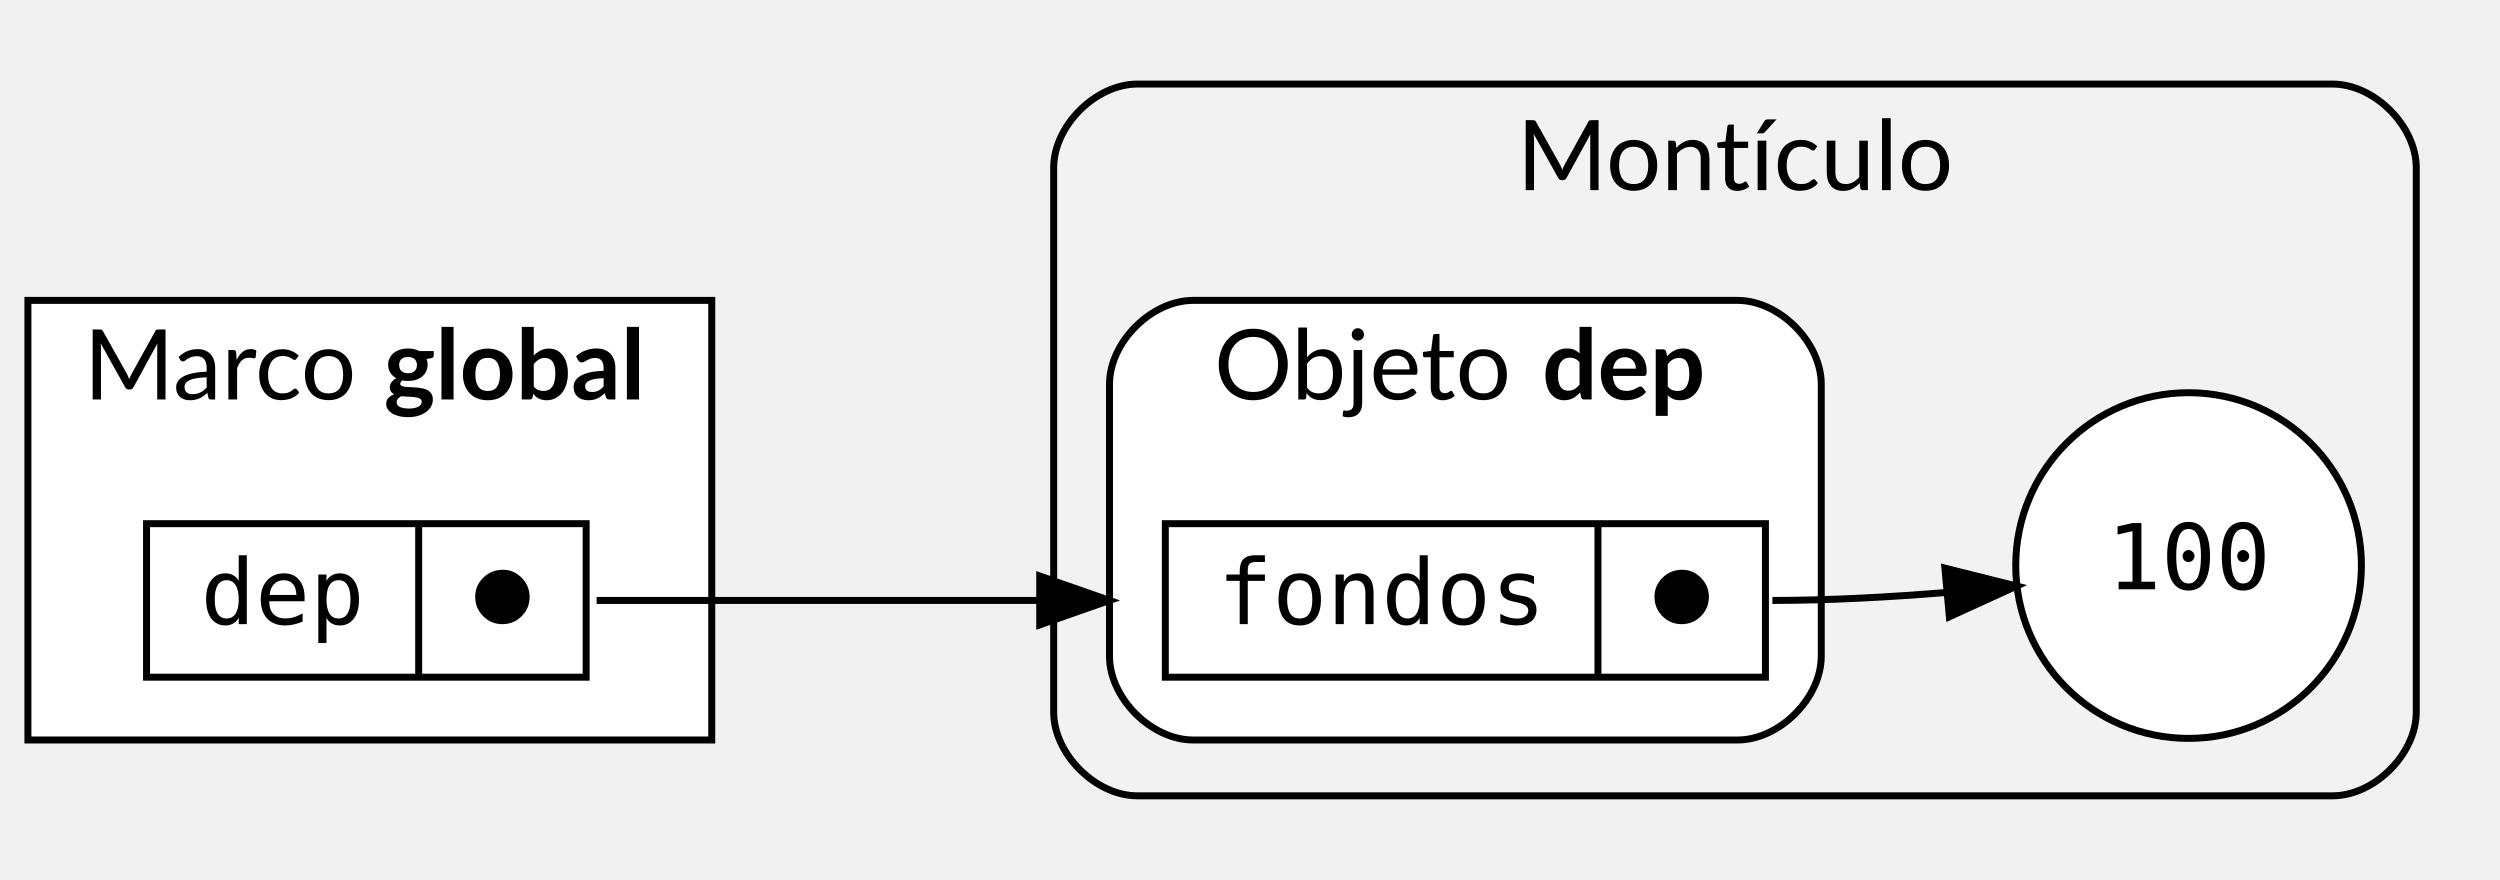
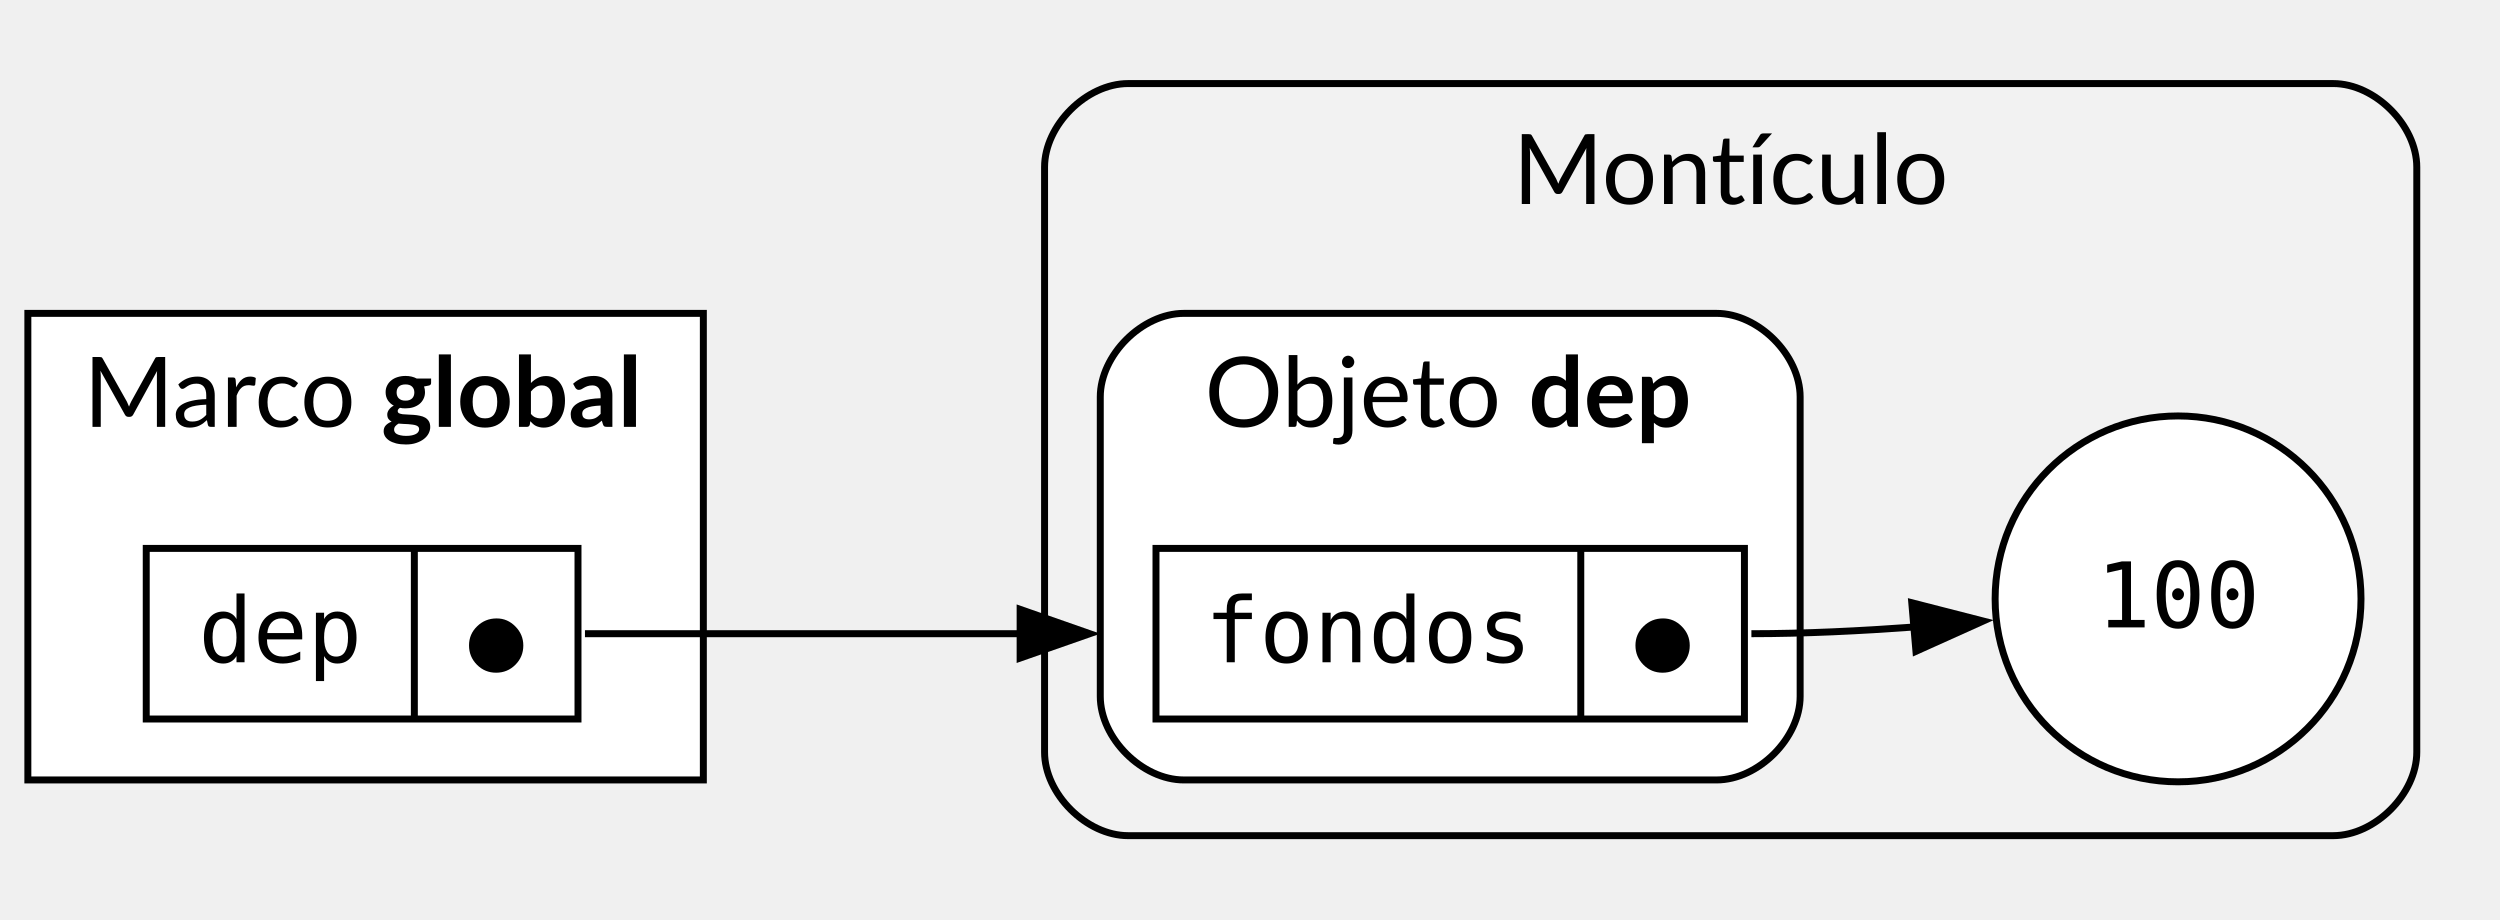
- <svg xmlns="http://www.w3.org/2000/svg" width="358pt" height="126pt" viewBox="0.00 0.00 358.27 126.00">
-   <g id="graph0" class="graph" transform="scale(1 1) rotate(0) translate(4 122)">
+ <svg xmlns="http://www.w3.org/2000/svg" width="359pt" height="132pt" viewBox="0.00 0.00 359.00 132.00">
+   <g id="graph0" class="graph" transform="scale(1 1) rotate(0) translate(4 128)">
    <g id="clust1" class="cluster">
-       <path fill="#f2f2f2" stroke="black" d="M159,-8C159,-8 330.27,-8 330.27,-8 336.27,-8 342.27,-14 342.27,-20 342.27,-20 342.27,-98 342.27,-98 342.27,-104 336.27,-110 330.27,-110 330.27,-110 159,-110 159,-110 153,-110 147,-104 147,-98 147,-98 147,-20 147,-20 147,-14 153,-8 159,-8" />
-       <text text-anchor="middle" x="244.64" y="-94.8" font-family="Lato" font-size="14.00">Montículo</text>
+       <path fill="#f2f2f2" stroke="black" d="M158,-8C158,-8 331.05,-8 331.05,-8 337.05,-8 343.05,-14 343.05,-20 343.05,-20 343.05,-104 343.05,-104 343.05,-110 337.05,-116 331.05,-116 331.05,-116 158,-116 158,-116 152,-116 146,-110 146,-104 146,-104 146,-20 146,-20 146,-14 152,-8 158,-8" />
+       <text xml:space="preserve" text-anchor="middle" x="244.52" y="-98.7" font-family="Lato" font-size="14.00">Montículo</text>
    </g>
    <g id="clust2" class="cluster">
-       <path fill="white" stroke="black" d="M167,-16C167,-16 245,-16 245,-16 251,-16 257,-22 257,-28 257,-28 257,-67 257,-67 257,-73 251,-79 245,-79 245,-79 167,-79 167,-79 161,-79 155,-73 155,-67 155,-67 155,-28 155,-28 155,-22 161,-16 167,-16" />
-       <text text-anchor="start" x="170" y="-64.8" font-family="Lato" font-size="14.00">Objeto </text>
-       <text text-anchor="start" x="217" y="-64.8" font-family="Lato" font-weight="bold" font-size="14.00">dep</text>
+       <path fill="white" stroke="black" d="M166,-16C166,-16 242.5,-16 242.5,-16 248.5,-16 254.5,-22 254.5,-28 254.5,-28 254.5,-71 254.5,-71 254.5,-77 248.5,-83 242.5,-83 242.5,-83 166,-83 166,-83 160,-83 154,-77 154,-71 154,-71 154,-28 154,-28 154,-22 160,-16 166,-16" />
+       <text xml:space="preserve" text-anchor="start" x="169" y="-66.7" font-family="Lato" font-size="14.00">Objeto </text>
+       <text xml:space="preserve" text-anchor="start" x="215.5" y="-66.7" font-family="Lato" font-weight="bold" font-size="14.00">dep</text>
    </g>
    <g id="clust3" class="cluster">
-       <polygon fill="white" stroke="black" points="0,-16 0,-79 98,-79 98,-16 0,-16" />
-       <text text-anchor="start" x="8" y="-64.8" font-family="Lato" font-size="14.00">Marco </text>
-       <text text-anchor="start" x="51" y="-64.8" font-family="Lato" font-weight="bold" font-size="14.00">global</text>
+       <polygon fill="white" stroke="black" points="0,-16 0,-83 97,-83 97,-16 0,-16" />
+       <text xml:space="preserve" text-anchor="start" x="8" y="-66.7" font-family="Lato" font-size="14.00">Marco </text>
+       <text xml:space="preserve" text-anchor="start" x="50.75" y="-66.7" font-family="Lato" font-weight="bold" font-size="14.00">global</text>
    </g>
    <g id="node1" class="node">
-       <ellipse fill="white" stroke="black" cx="309.64" cy="-41" rx="24.77" ry="24.77" />
-       <text text-anchor="middle" x="309.64" y="-37.6" font-family="monospace" font-size="13.00">100</text>
+       <ellipse fill="white" stroke="black" cx="308.77" cy="-42" rx="26.27" ry="26.27" />
+       <text xml:space="preserve" text-anchor="middle" x="308.77" y="-37.9" font-family="monospace" font-size="13.00">100</text>
    </g>
    <g id="node2" class="node">
-       <polygon fill="white" stroke="black" points="163,-25 163,-47 249,-47 249,-25 163,-25" />
-       <text text-anchor="middle" x="194" y="-32.6" font-family="monospace" font-size="13.00">fondos</text>
-       <polyline fill="none" stroke="black" points="225,-25 225,-47 " />
-       <text text-anchor="middle" x="237" y="-32.6" font-family="monospace" font-size="13.00">⬤</text>
+       <polygon fill="white" stroke="black" points="162,-24.75 162,-49.25 246.5,-49.25 246.5,-24.75 162,-24.75" />
+       <text xml:space="preserve" text-anchor="middle" x="192.5" y="-32.9" font-family="monospace" font-size="13.00">fondos</text>
+       <polyline fill="none" stroke="black" points="223,-24.75 223,-49.25" />
+       <text xml:space="preserve" text-anchor="middle" x="234.75" y="-31.4" font-family="monospace" font-size="13.00">⬤</text>
    </g>
    <g id="edge1" class="edge">
-       <path fill="none" stroke="black" d="M250,-36C258.12,-36 266.84,-36.48 275.02,-37.15" />
-       <polygon fill="black" stroke="black" points="274.72,-40.63 284.99,-38.06 275.36,-33.66 274.72,-40.63" />
+       <path fill="none" stroke="black" d="M247.5,-37C255.1,-37 263.22,-37.4 270.96,-37.97" />
+       <polygon fill="black" stroke="black" points="270.53,-41.45 280.79,-38.82 271.13,-34.47 270.53,-41.45" />
    </g>
    <g id="node3" class="node">
-       <polygon fill="white" stroke="black" points="17,-25 17,-47 80,-47 80,-25 17,-25" />
-       <text text-anchor="middle" x="36.5" y="-32.6" font-family="monospace" font-size="13.00">dep</text>
-       <polyline fill="none" stroke="black" points="56,-25 56,-47 " />
-       <text text-anchor="middle" x="68" y="-32.6" font-family="monospace" font-size="13.00">⬤</text>
+       <polygon fill="white" stroke="black" points="17,-24.75 17,-49.25 79,-49.25 79,-24.75 17,-24.75" />
+       <text xml:space="preserve" text-anchor="middle" x="36.25" y="-32.9" font-family="monospace" font-size="13.00">dep</text>
+       <polyline fill="none" stroke="black" points="55.5,-24.75 55.5,-49.25" />
+       <text xml:space="preserve" text-anchor="middle" x="67.25" y="-31.4" font-family="monospace" font-size="13.00">⬤</text>
    </g>
    <g id="edge2" class="edge">
-       <path fill="none" stroke="black" d="M81.5,-36C104.91,-36 130.83,-36 152.84,-36" />
-       <polygon fill="black" stroke="black" points="145,-39.5 155,-36 145,-32.5 145,-39.5" />
+       <path fill="none" stroke="black" d="M80,-37C103.03,-37 128.49,-37 150.26,-37" />
+       <polygon fill="black" stroke="black" points="142.49,-40.5 152.49,-37 142.49,-33.5 142.49,-40.5" />
    </g>
  </g>
</svg>
